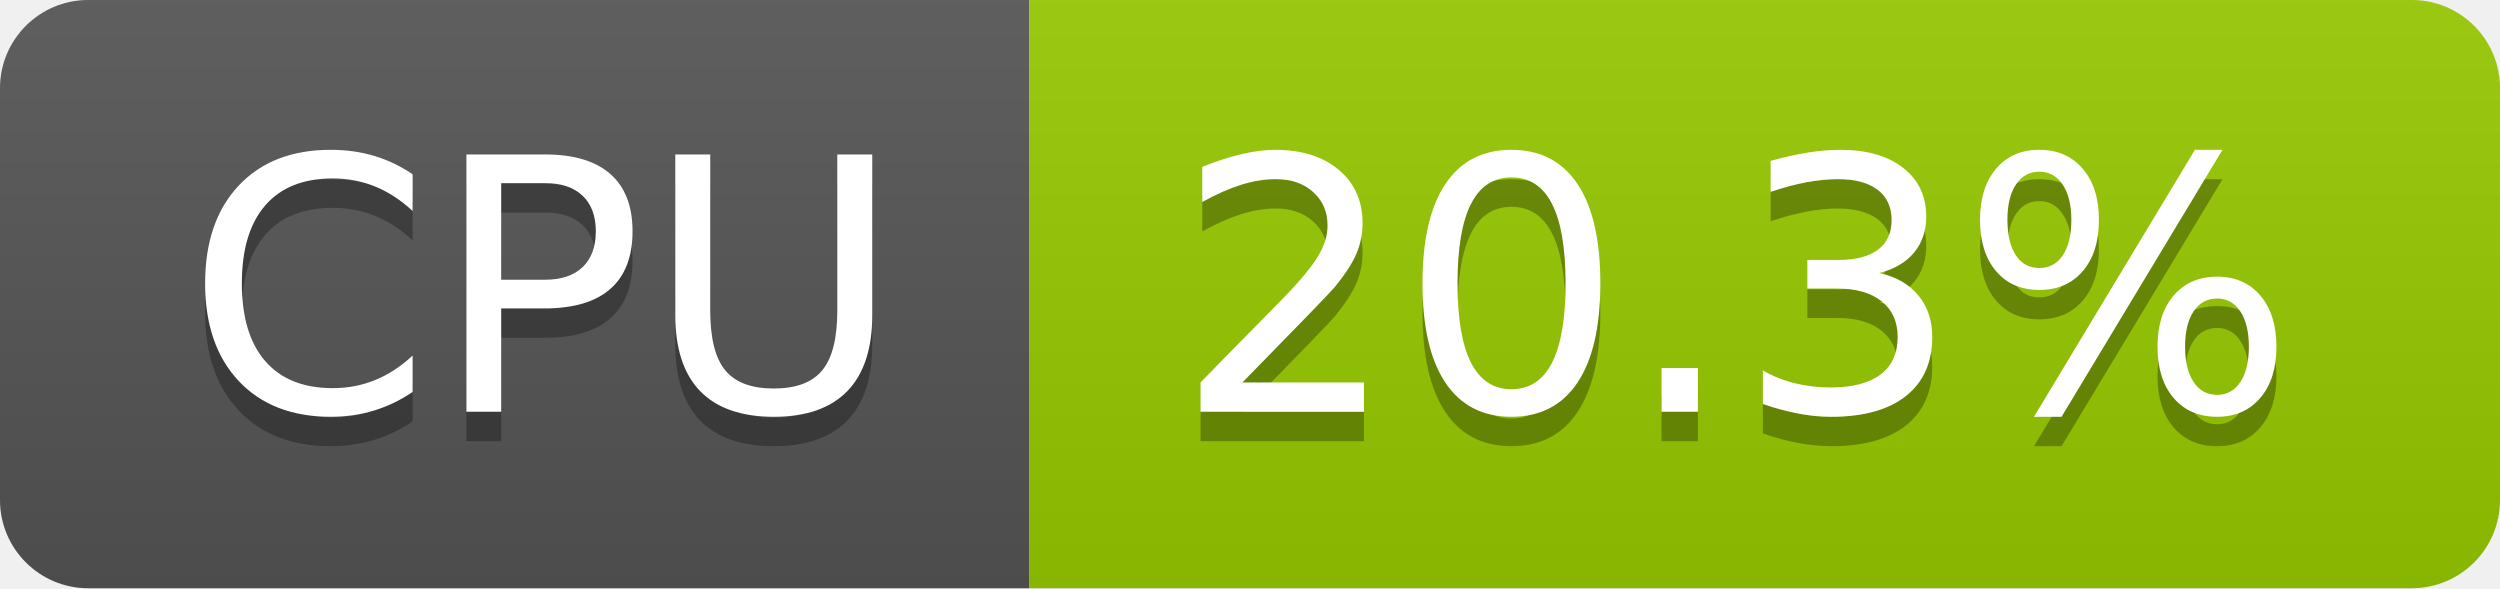
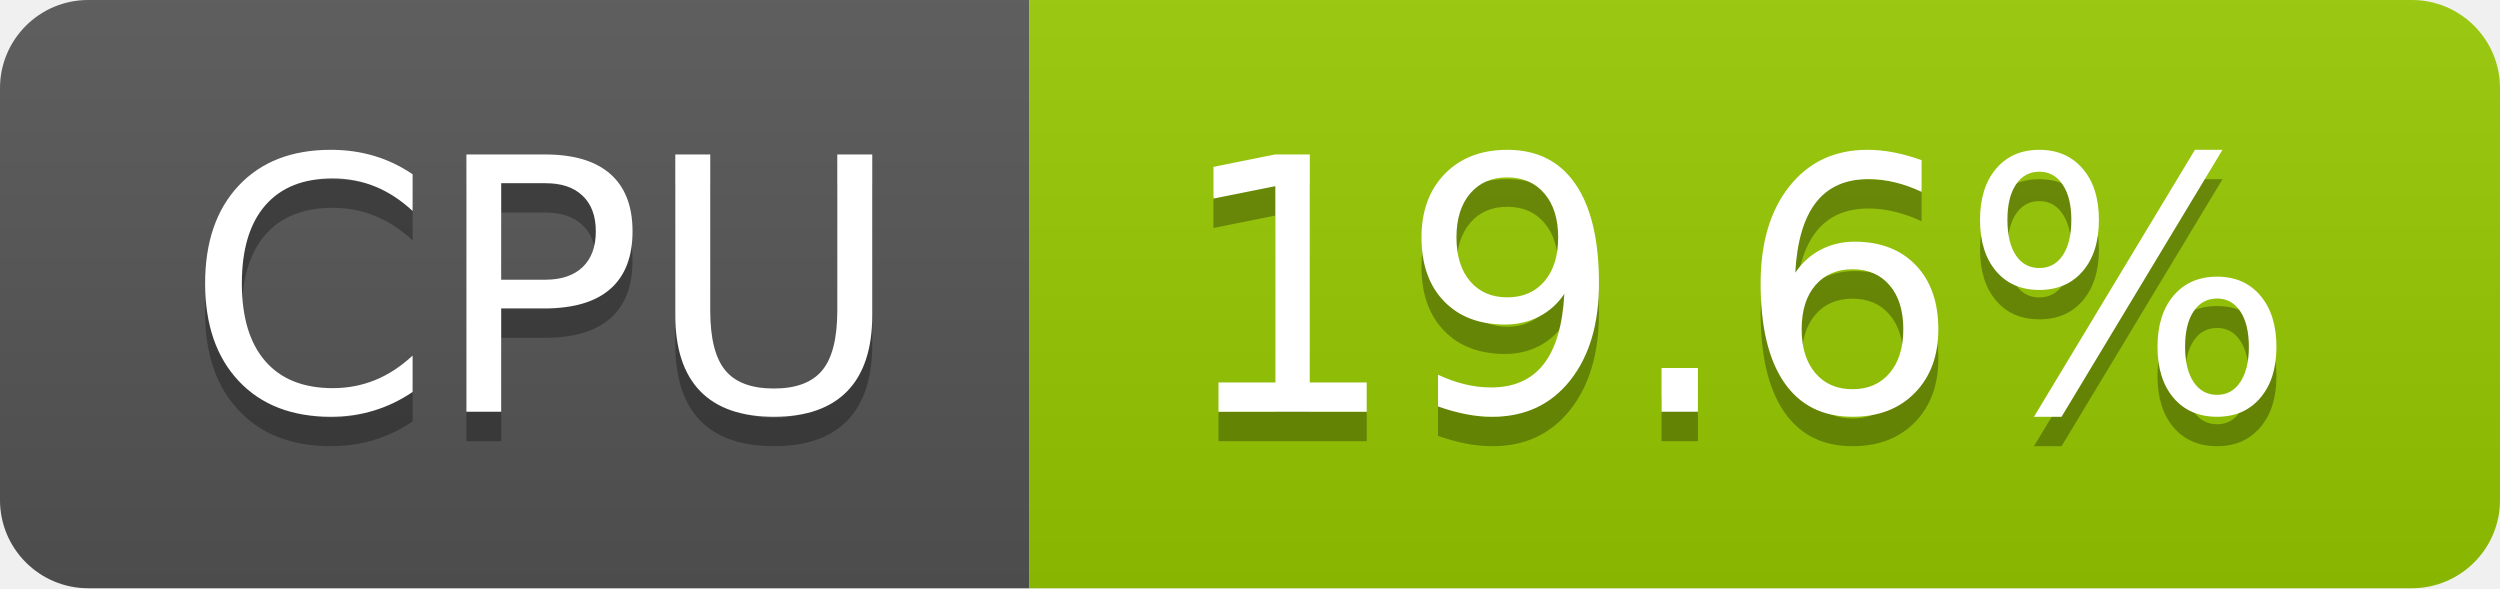
- <svg xmlns="http://www.w3.org/2000/svg" width="85" height="20" role="img" aria-label="CPU: 20.3%">
+ <svg xmlns="http://www.w3.org/2000/svg" width="85" height="20" role="img" aria-label="CPU: 19.6%">
  <linearGradient id="s" x2="0" y2="100%">
    <stop offset="0" stop-color="#bbb" stop-opacity=".1" />
    <stop offset="1" stop-opacity=".1" />
  </linearGradient>
  <clipPath id="r">
    <rect width="85" height="20" rx="3" fill="#fff" />
  </clipPath>
  <g clip-path="url(#r)">
    <rect width="35" height="20" fill="#555" />
    <rect x="35" width="50" height="20" fill="#97ca00" />
    <rect width="85" height="20" fill="url(#s)" />
  </g>
  <g fill="#fff" text-anchor="middle" font-family="Verdana,Geneva,DejaVu Sans,sans-serif" text-rendering="geometricPrecision" font-size="120">
    <text aria-hidden="true" x="185" y="150" fill="#010101" fill-opacity=".3" transform="scale(.1)" textLength="247">CPU</text>
    <text x="185" y="140" transform="scale(.1)" fill="#fff" textLength="247">CPU</text>
-     <text aria-hidden="true" x="590" y="150" fill="#010101" fill-opacity=".3" transform="scale(.1)" textLength="390">20.3%</text>
-     <text x="590" y="140" transform="scale(.1)" fill="#fff" textLength="390">20.3%</text>
+     <text aria-hidden="true" x="590" y="150" fill="#010101" fill-opacity=".3" transform="scale(.1)" textLength="390">19.6%</text>
+     <text x="590" y="140" transform="scale(.1)" fill="#fff" textLength="390">19.6%</text>
  </g>
</svg>
